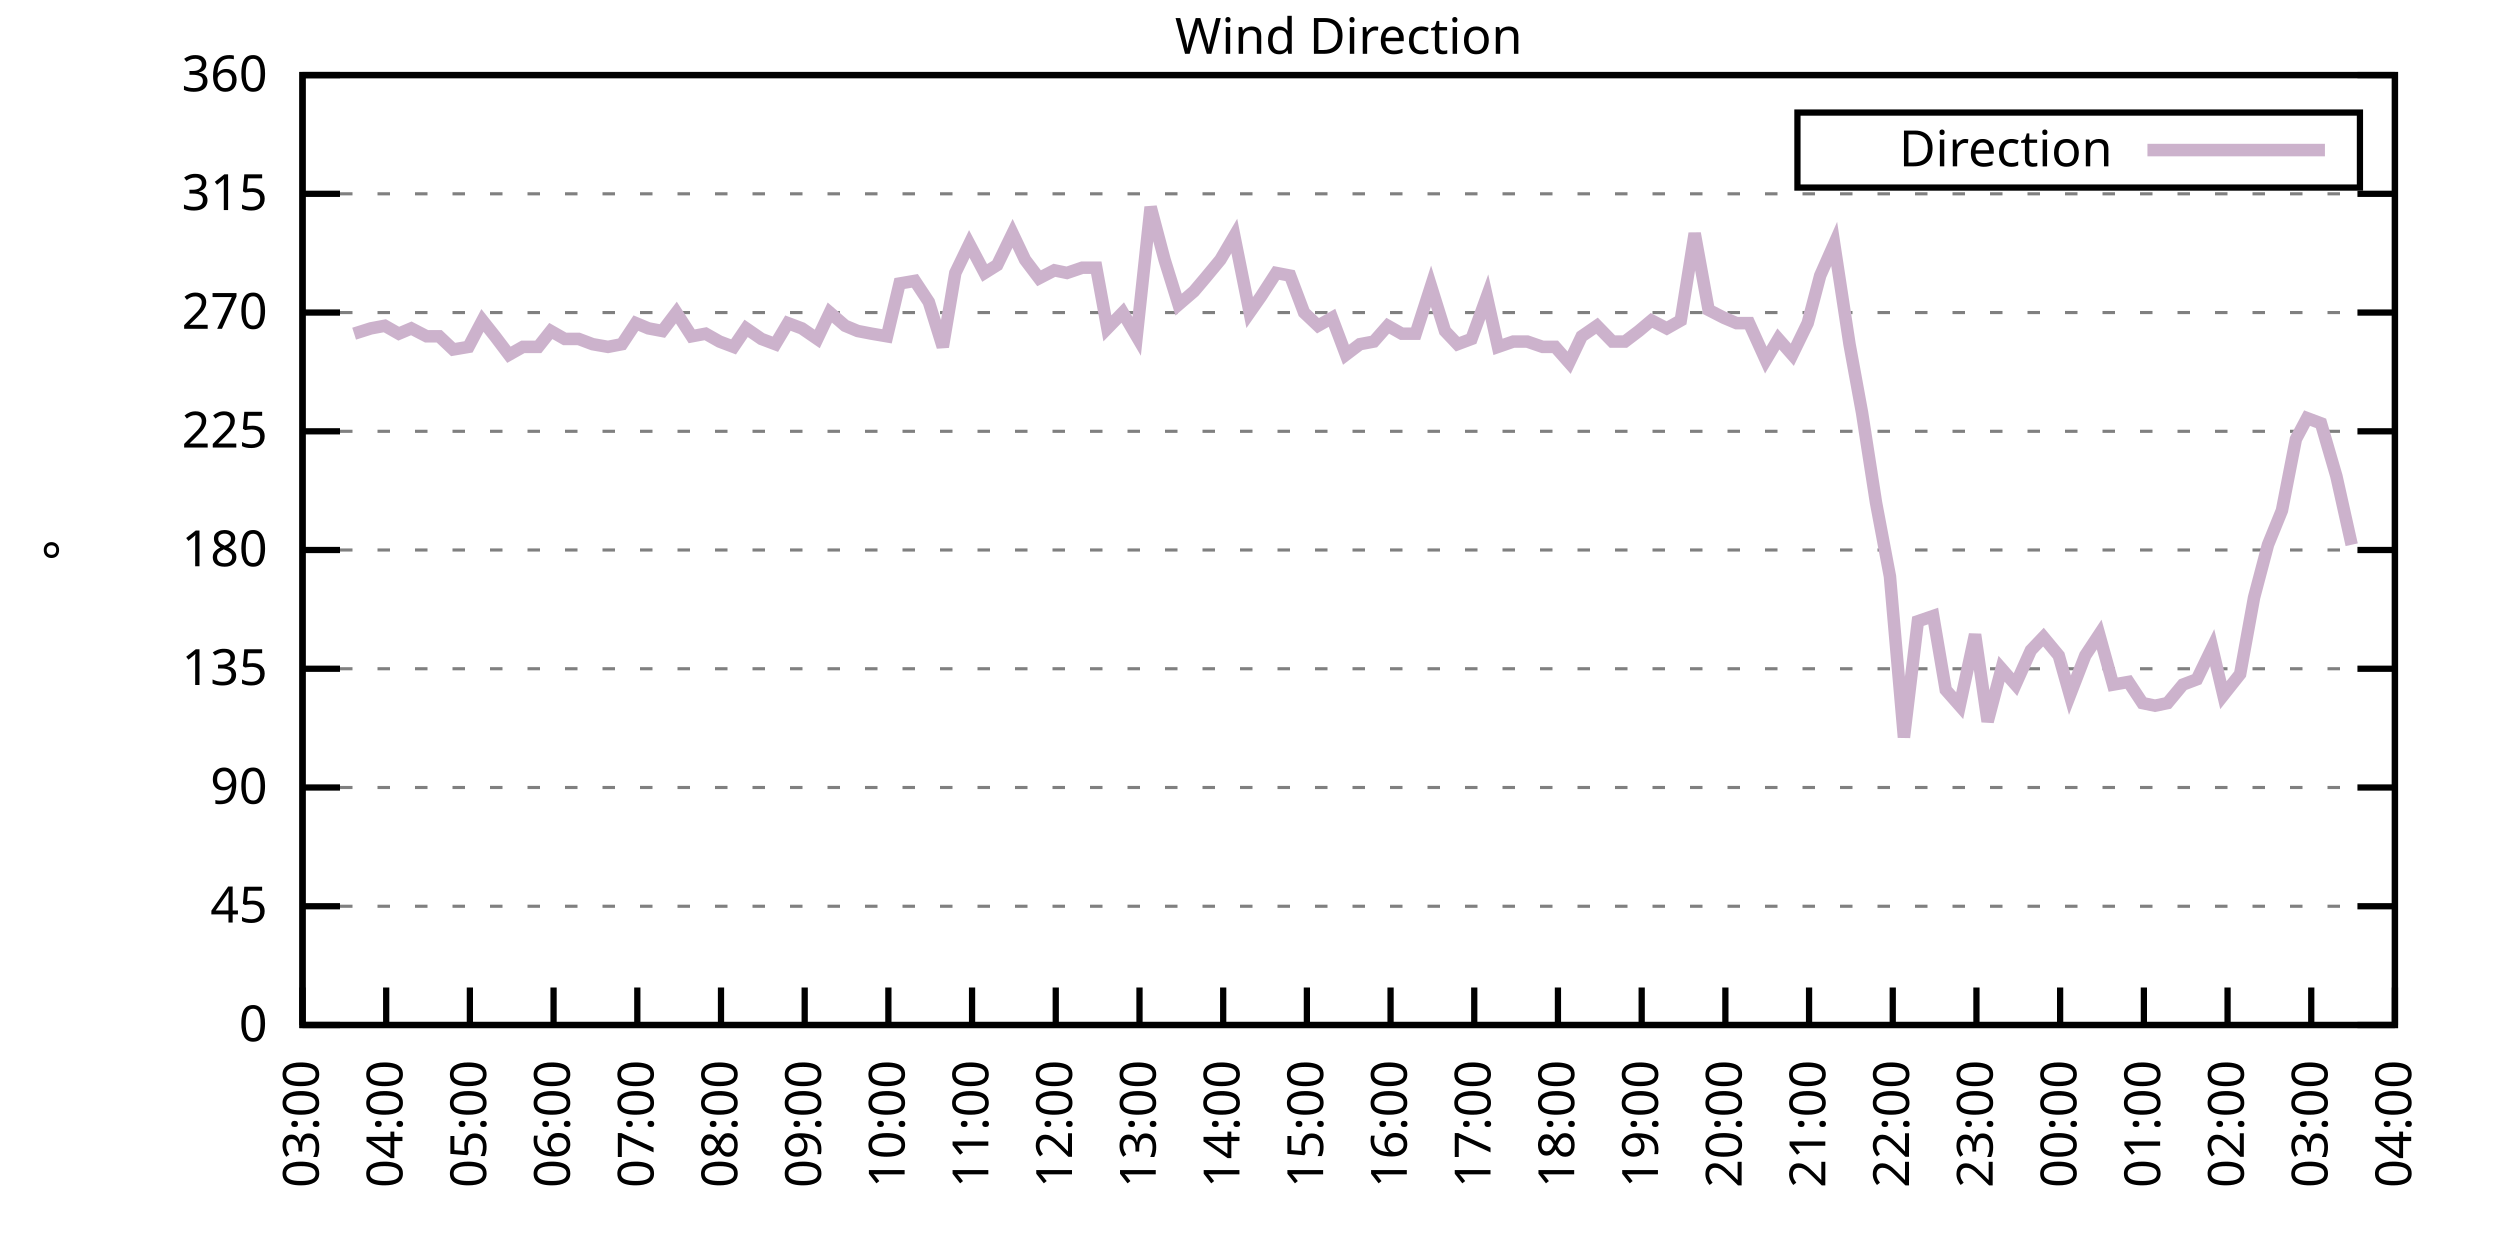
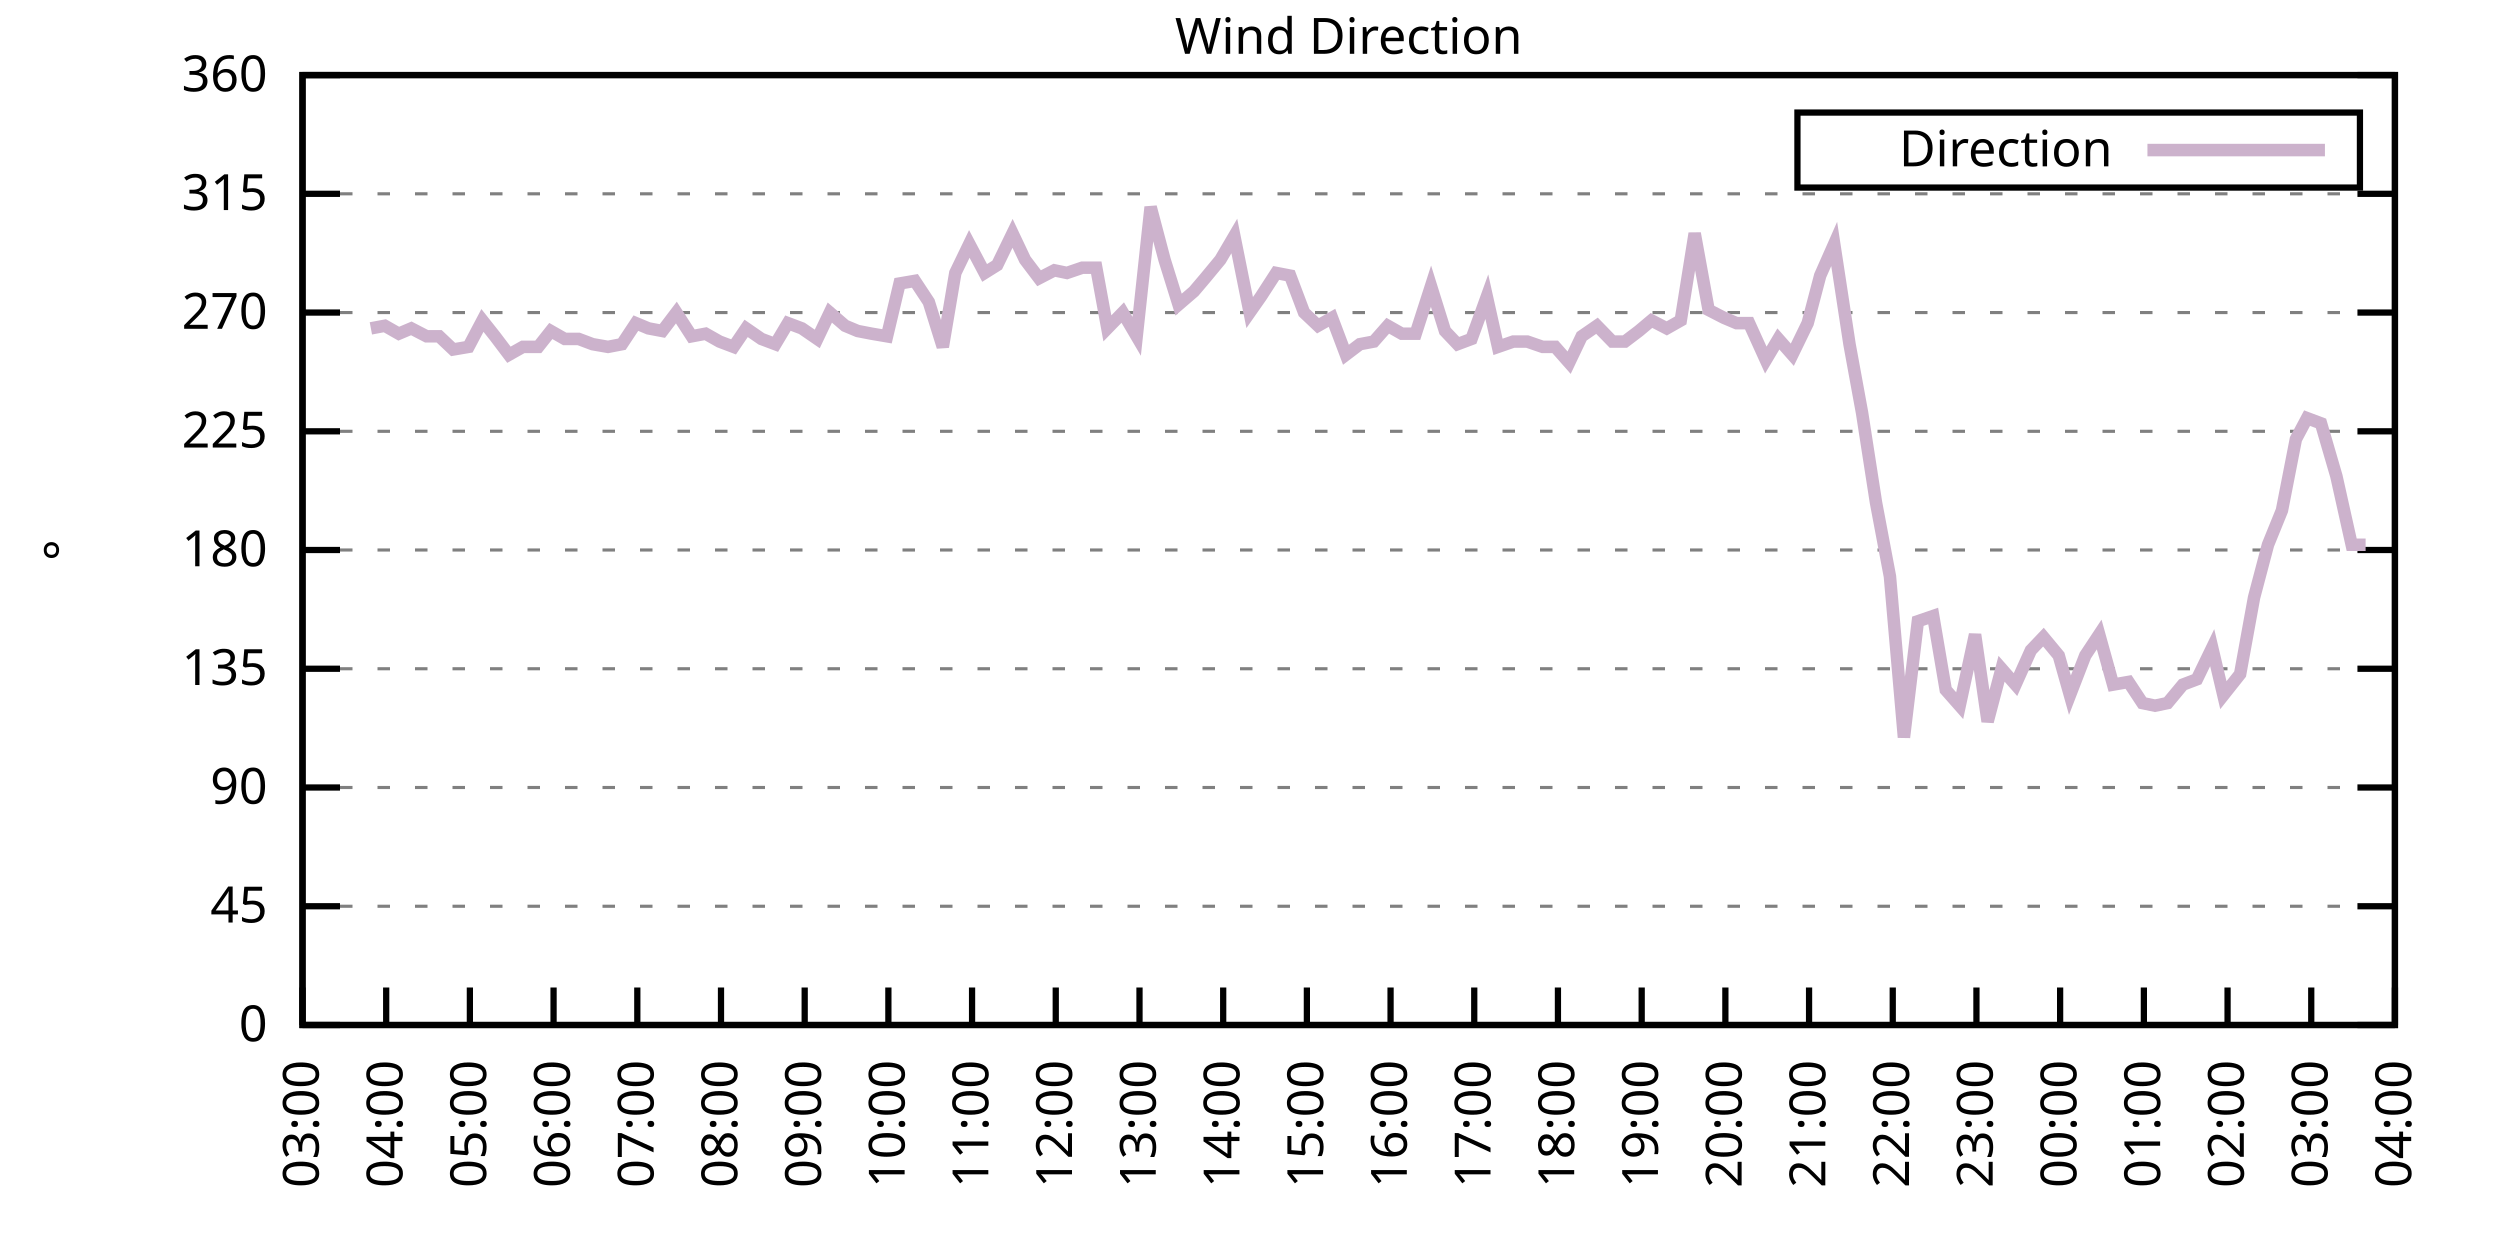
<svg xmlns="http://www.w3.org/2000/svg" xmlns:xlink="http://www.w3.org/1999/xlink" width="400" height="200" viewBox="0 0 400 200">
  <g id="gnuplot_canvas">
    <rect x="0" y="0" width="400" height="200" fill="none" />
    <defs>
      <circle id="gpDot" r="0.5" stroke-width="0.5" stroke="currentColor" />
      <path id="gpPt0" stroke-width="0.333" stroke="currentColor" d="M-1,0 h2 M0,-1 v2" />
      <path id="gpPt1" stroke-width="0.333" stroke="currentColor" d="M-1,-1 L1,1 M1,-1 L-1,1" />
      <path id="gpPt2" stroke-width="0.333" stroke="currentColor" d="M-1,0 L1,0 M0,-1 L0,1 M-1,-1 L1,1 M-1,1 L1,-1" />
      <rect id="gpPt3" stroke-width="0.333" stroke="currentColor" x="-1" y="-1" width="2" height="2" />
      <rect id="gpPt4" stroke-width="0.333" stroke="currentColor" fill="currentColor" x="-1" y="-1" width="2" height="2" />
      <circle id="gpPt5" stroke-width="0.333" stroke="currentColor" cx="0" cy="0" r="1" />
      <use xlink:href="#gpPt5" id="gpPt6" fill="currentColor" stroke="none" />
      <path id="gpPt7" stroke-width="0.333" stroke="currentColor" d="M0,-1.33 L-1.33,0.67 L1.33,0.67 z" />
      <use xlink:href="#gpPt7" id="gpPt8" fill="currentColor" stroke="none" />
      <use xlink:href="#gpPt7" id="gpPt9" stroke="currentColor" transform="rotate(180)" />
      <use xlink:href="#gpPt9" id="gpPt10" fill="currentColor" stroke="none" />
      <use xlink:href="#gpPt3" id="gpPt11" stroke="currentColor" transform="rotate(45)" />
      <use xlink:href="#gpPt11" id="gpPt12" fill="currentColor" stroke="none" />
      <path id="gpPt13" stroke-width="0.333" stroke="currentColor" d="M0,1.330 L1.265,0.411 L0.782,-1.067 L-0.782,-1.076 L-1.265,0.411 z" />
      <use xlink:href="#gpPt13" id="gpPt14" fill="currentColor" stroke="none" />
      <filter id="textbox" filterUnits="objectBoundingBox" x="0" y="0" height="1" width="1">
        <feFlood flood-color="white" flood-opacity="1" result="bgnd" />
        <feComposite in="SourceGraphic" in2="bgnd" operator="atop" />
      </filter>
      <filter id="greybox" filterUnits="objectBoundingBox" x="0" y="0" height="1" width="1">
        <feFlood flood-color="lightgrey" flood-opacity="1" result="grey" />
        <feComposite in="SourceGraphic" in2="grey" operator="atop" />
      </filter>
    </defs>
    <g fill="none" color="white" stroke="currentColor" stroke-width="1.00" stroke-linecap="butt" stroke-linejoin="miter">
</g>
    <g fill="none" color="black" stroke="currentColor" stroke-width="1.00" stroke-linecap="butt" stroke-linejoin="miter">
      <g stroke="none" shape-rendering="crispEdges">
        <polygon fill="rgb(255, 255, 255)" points="48.40,164.00 383.18,164.00 383.18,12.02 48.40,12.02 " />
      </g>
    </g>
    <g fill="none" color="black" stroke="currentColor" stroke-width="1.00" stroke-linecap="butt" stroke-linejoin="miter">
</g>
    <g fill="none" color="black" stroke="black" stroke-width="0.50" stroke-linecap="butt" stroke-linejoin="miter">
</g>
    <g fill="none" color="gray" stroke="currentColor" stroke-width="0.50" stroke-linecap="butt" stroke-linejoin="miter">
      <path stroke="gray" stroke-dasharray="2,4" class="gridline" d="M48.40,164.00 L383.19,164.00  " />
    </g>
    <g fill="none" color="gray" stroke="gray" stroke-width="1.00" stroke-linecap="butt" stroke-linejoin="miter">
</g>
    <g fill="none" color="black" stroke="currentColor" stroke-width="1.00" stroke-linecap="butt" stroke-linejoin="miter">
      <path stroke="black" d="M48.40,164.00 L54.40,164.00 M383.19,164.00 L377.19,164.00  " />
      <g transform="translate(42.80,166.60)" stroke="none" fill="black" font-family="Sans" font-size="8.00" text-anchor="end">
        <text>
          <tspan font-family="Sans"> 0</tspan>
        </text>
      </g>
    </g>
    <g fill="none" color="black" stroke="currentColor" stroke-width="1.00" stroke-linecap="butt" stroke-linejoin="miter">
</g>
    <g fill="none" color="black" stroke="black" stroke-width="0.50" stroke-linecap="butt" stroke-linejoin="miter">
</g>
    <g fill="none" color="gray" stroke="currentColor" stroke-width="0.50" stroke-linecap="butt" stroke-linejoin="miter">
      <path stroke="gray" stroke-dasharray="2,4" class="gridline" d="M48.40,145.00 L383.19,145.00  " />
    </g>
    <g fill="none" color="gray" stroke="gray" stroke-width="1.00" stroke-linecap="butt" stroke-linejoin="miter">
</g>
    <g fill="none" color="black" stroke="currentColor" stroke-width="1.00" stroke-linecap="butt" stroke-linejoin="miter">
      <path stroke="black" d="M48.40,145.00 L54.40,145.00 M383.19,145.00 L377.19,145.00  " />
      <g transform="translate(42.80,147.60)" stroke="none" fill="black" font-family="Sans" font-size="8.00" text-anchor="end">
        <text>
          <tspan font-family="Sans"> 45</tspan>
        </text>
      </g>
    </g>
    <g fill="none" color="black" stroke="currentColor" stroke-width="1.00" stroke-linecap="butt" stroke-linejoin="miter">
</g>
    <g fill="none" color="black" stroke="black" stroke-width="0.50" stroke-linecap="butt" stroke-linejoin="miter">
</g>
    <g fill="none" color="gray" stroke="currentColor" stroke-width="0.50" stroke-linecap="butt" stroke-linejoin="miter">
      <path stroke="gray" stroke-dasharray="2,4" class="gridline" d="M48.40,126.00 L383.19,126.00  " />
    </g>
    <g fill="none" color="gray" stroke="gray" stroke-width="1.00" stroke-linecap="butt" stroke-linejoin="miter">
</g>
    <g fill="none" color="black" stroke="currentColor" stroke-width="1.00" stroke-linecap="butt" stroke-linejoin="miter">
      <path stroke="black" d="M48.40,126.00 L54.40,126.00 M383.19,126.00 L377.19,126.00  " />
      <g transform="translate(42.80,128.60)" stroke="none" fill="black" font-family="Sans" font-size="8.00" text-anchor="end">
        <text>
          <tspan font-family="Sans"> 90</tspan>
        </text>
      </g>
    </g>
    <g fill="none" color="black" stroke="currentColor" stroke-width="1.00" stroke-linecap="butt" stroke-linejoin="miter">
</g>
    <g fill="none" color="black" stroke="black" stroke-width="0.50" stroke-linecap="butt" stroke-linejoin="miter">
</g>
    <g fill="none" color="gray" stroke="currentColor" stroke-width="0.50" stroke-linecap="butt" stroke-linejoin="miter">
      <path stroke="gray" stroke-dasharray="2,4" class="gridline" d="M48.40,107.00 L383.19,107.00  " />
    </g>
    <g fill="none" color="gray" stroke="gray" stroke-width="1.00" stroke-linecap="butt" stroke-linejoin="miter">
</g>
    <g fill="none" color="black" stroke="currentColor" stroke-width="1.00" stroke-linecap="butt" stroke-linejoin="miter">
      <path stroke="black" d="M48.40,107.00 L54.40,107.00 M383.19,107.00 L377.19,107.00  " />
      <g transform="translate(42.80,109.60)" stroke="none" fill="black" font-family="Sans" font-size="8.00" text-anchor="end">
        <text>
          <tspan font-family="Sans"> 135</tspan>
        </text>
      </g>
    </g>
    <g fill="none" color="black" stroke="currentColor" stroke-width="1.00" stroke-linecap="butt" stroke-linejoin="miter">
</g>
    <g fill="none" color="black" stroke="black" stroke-width="0.50" stroke-linecap="butt" stroke-linejoin="miter">
</g>
    <g fill="none" color="gray" stroke="currentColor" stroke-width="0.50" stroke-linecap="butt" stroke-linejoin="miter">
      <path stroke="gray" stroke-dasharray="2,4" class="gridline" d="M48.40,88.00 L383.19,88.00  " />
    </g>
    <g fill="none" color="gray" stroke="gray" stroke-width="1.00" stroke-linecap="butt" stroke-linejoin="miter">
</g>
    <g fill="none" color="black" stroke="currentColor" stroke-width="1.00" stroke-linecap="butt" stroke-linejoin="miter">
      <path stroke="black" d="M48.40,88.00 L54.40,88.00 M383.19,88.00 L377.19,88.00  " />
      <g transform="translate(42.80,90.60)" stroke="none" fill="black" font-family="Sans" font-size="8.00" text-anchor="end">
        <text>
          <tspan font-family="Sans"> 180</tspan>
        </text>
      </g>
    </g>
    <g fill="none" color="black" stroke="currentColor" stroke-width="1.00" stroke-linecap="butt" stroke-linejoin="miter">
</g>
    <g fill="none" color="black" stroke="black" stroke-width="0.50" stroke-linecap="butt" stroke-linejoin="miter">
</g>
    <g fill="none" color="gray" stroke="currentColor" stroke-width="0.50" stroke-linecap="butt" stroke-linejoin="miter">
      <path stroke="gray" stroke-dasharray="2,4" class="gridline" d="M48.40,69.01 L383.19,69.01  " />
    </g>
    <g fill="none" color="gray" stroke="gray" stroke-width="1.00" stroke-linecap="butt" stroke-linejoin="miter">
</g>
    <g fill="none" color="black" stroke="currentColor" stroke-width="1.00" stroke-linecap="butt" stroke-linejoin="miter">
      <path stroke="black" d="M48.40,69.01 L54.40,69.01 M383.19,69.01 L377.19,69.01  " />
      <g transform="translate(42.80,71.61)" stroke="none" fill="black" font-family="Sans" font-size="8.00" text-anchor="end">
        <text>
          <tspan font-family="Sans"> 225</tspan>
        </text>
      </g>
    </g>
    <g fill="none" color="black" stroke="currentColor" stroke-width="1.00" stroke-linecap="butt" stroke-linejoin="miter">
</g>
    <g fill="none" color="black" stroke="black" stroke-width="0.50" stroke-linecap="butt" stroke-linejoin="miter">
</g>
    <g fill="none" color="gray" stroke="currentColor" stroke-width="0.50" stroke-linecap="butt" stroke-linejoin="miter">
      <path stroke="gray" stroke-dasharray="2,4" class="gridline" d="M48.40,50.01 L383.19,50.01  " />
    </g>
    <g fill="none" color="gray" stroke="gray" stroke-width="1.00" stroke-linecap="butt" stroke-linejoin="miter">
</g>
    <g fill="none" color="black" stroke="currentColor" stroke-width="1.00" stroke-linecap="butt" stroke-linejoin="miter">
      <path stroke="black" d="M48.40,50.01 L54.40,50.01 M383.19,50.01 L377.19,50.01  " />
      <g transform="translate(42.80,52.61)" stroke="none" fill="black" font-family="Sans" font-size="8.00" text-anchor="end">
        <text>
          <tspan font-family="Sans"> 270</tspan>
        </text>
      </g>
    </g>
    <g fill="none" color="black" stroke="currentColor" stroke-width="1.00" stroke-linecap="butt" stroke-linejoin="miter">
</g>
    <g fill="none" color="black" stroke="black" stroke-width="0.50" stroke-linecap="butt" stroke-linejoin="miter">
</g>
    <g fill="none" color="gray" stroke="currentColor" stroke-width="0.50" stroke-linecap="butt" stroke-linejoin="miter">
      <path stroke="gray" stroke-dasharray="2,4" class="gridline" d="M48.40,31.01 L383.19,31.01  " />
    </g>
    <g fill="none" color="gray" stroke="gray" stroke-width="1.00" stroke-linecap="butt" stroke-linejoin="miter">
</g>
    <g fill="none" color="black" stroke="currentColor" stroke-width="1.00" stroke-linecap="butt" stroke-linejoin="miter">
      <path stroke="black" d="M48.40,31.01 L54.40,31.01 M383.19,31.01 L377.19,31.01  " />
      <g transform="translate(42.80,33.61)" stroke="none" fill="black" font-family="Sans" font-size="8.00" text-anchor="end">
        <text>
          <tspan font-family="Sans"> 315</tspan>
        </text>
      </g>
    </g>
    <g fill="none" color="black" stroke="currentColor" stroke-width="1.00" stroke-linecap="butt" stroke-linejoin="miter">
</g>
    <g fill="none" color="black" stroke="black" stroke-width="0.50" stroke-linecap="butt" stroke-linejoin="miter">
</g>
    <g fill="none" color="gray" stroke="currentColor" stroke-width="0.50" stroke-linecap="butt" stroke-linejoin="miter">
      <path stroke="gray" stroke-dasharray="2,4" class="gridline" d="M48.40,12.01 L383.19,12.01  " />
    </g>
    <g fill="none" color="gray" stroke="gray" stroke-width="1.00" stroke-linecap="butt" stroke-linejoin="miter">
</g>
    <g fill="none" color="black" stroke="currentColor" stroke-width="1.00" stroke-linecap="butt" stroke-linejoin="miter">
      <path stroke="black" d="M48.40,12.01 L54.40,12.01 M383.19,12.01 L377.19,12.01  " />
      <g transform="translate(42.80,14.61)" stroke="none" fill="black" font-family="Sans" font-size="8.00" text-anchor="end">
        <text>
          <tspan font-family="Sans"> 360</tspan>
        </text>
      </g>
    </g>
    <g fill="none" color="black" stroke="currentColor" stroke-width="1.00" stroke-linecap="butt" stroke-linejoin="miter">
      <path stroke="black" d="M48.40,164.00 L48.40,158.00  " />
      <g transform="translate(51.00,169.60) rotate(270.00)" stroke="none" fill="black" font-family="Sans" font-size="8.00" text-anchor="end">
        <text>
          <tspan font-family="Sans">03:00</tspan>
        </text>
      </g>
    </g>
    <g fill="none" color="black" stroke="currentColor" stroke-width="1.00" stroke-linecap="butt" stroke-linejoin="miter">
      <path stroke="black" d="M61.79,164.00 L61.79,158.00  " />
      <g transform="translate(64.39,169.60) rotate(270.00)" stroke="none" fill="black" font-family="Sans" font-size="8.00" text-anchor="end">
        <text>
          <tspan font-family="Sans">04:00</tspan>
        </text>
      </g>
    </g>
    <g fill="none" color="black" stroke="currentColor" stroke-width="1.00" stroke-linecap="butt" stroke-linejoin="miter">
      <path stroke="black" d="M75.18,164.00 L75.18,158.00  " />
      <g transform="translate(77.78,169.60) rotate(270.00)" stroke="none" fill="black" font-family="Sans" font-size="8.00" text-anchor="end">
        <text>
          <tspan font-family="Sans">05:00</tspan>
        </text>
      </g>
    </g>
    <g fill="none" color="black" stroke="currentColor" stroke-width="1.00" stroke-linecap="butt" stroke-linejoin="miter">
      <path stroke="black" d="M88.57,164.00 L88.57,158.00  " />
      <g transform="translate(91.17,169.60) rotate(270.00)" stroke="none" fill="black" font-family="Sans" font-size="8.00" text-anchor="end">
        <text>
          <tspan font-family="Sans">06:00</tspan>
        </text>
      </g>
    </g>
    <g fill="none" color="black" stroke="currentColor" stroke-width="1.00" stroke-linecap="butt" stroke-linejoin="miter">
      <path stroke="black" d="M101.97,164.00 L101.97,158.00  " />
      <g transform="translate(104.57,169.60) rotate(270.00)" stroke="none" fill="black" font-family="Sans" font-size="8.00" text-anchor="end">
        <text>
          <tspan font-family="Sans">07:00</tspan>
        </text>
      </g>
    </g>
    <g fill="none" color="black" stroke="currentColor" stroke-width="1.00" stroke-linecap="butt" stroke-linejoin="miter">
      <path stroke="black" d="M115.36,164.00 L115.36,158.00  " />
      <g transform="translate(117.96,169.60) rotate(270.00)" stroke="none" fill="black" font-family="Sans" font-size="8.00" text-anchor="end">
        <text>
          <tspan font-family="Sans">08:00</tspan>
        </text>
      </g>
    </g>
    <g fill="none" color="black" stroke="currentColor" stroke-width="1.00" stroke-linecap="butt" stroke-linejoin="miter">
      <path stroke="black" d="M128.75,164.00 L128.75,158.00  " />
      <g transform="translate(131.35,169.60) rotate(270.00)" stroke="none" fill="black" font-family="Sans" font-size="8.00" text-anchor="end">
        <text>
          <tspan font-family="Sans">09:00</tspan>
        </text>
      </g>
    </g>
    <g fill="none" color="black" stroke="currentColor" stroke-width="1.00" stroke-linecap="butt" stroke-linejoin="miter">
      <path stroke="black" d="M142.14,164.00 L142.14,158.00  " />
      <g transform="translate(144.74,169.60) rotate(270.00)" stroke="none" fill="black" font-family="Sans" font-size="8.00" text-anchor="end">
        <text>
          <tspan font-family="Sans">10:00</tspan>
        </text>
      </g>
    </g>
    <g fill="none" color="black" stroke="currentColor" stroke-width="1.00" stroke-linecap="butt" stroke-linejoin="miter">
      <path stroke="black" d="M155.53,164.00 L155.53,158.00  " />
      <g transform="translate(158.13,169.60) rotate(270.00)" stroke="none" fill="black" font-family="Sans" font-size="8.00" text-anchor="end">
        <text>
          <tspan font-family="Sans">11:00</tspan>
        </text>
      </g>
    </g>
    <g fill="none" color="black" stroke="currentColor" stroke-width="1.00" stroke-linecap="butt" stroke-linejoin="miter">
      <path stroke="black" d="M168.92,164.00 L168.92,158.00  " />
      <g transform="translate(171.52,169.60) rotate(270.00)" stroke="none" fill="black" font-family="Sans" font-size="8.00" text-anchor="end">
        <text>
          <tspan font-family="Sans">12:00</tspan>
        </text>
      </g>
    </g>
    <g fill="none" color="black" stroke="currentColor" stroke-width="1.00" stroke-linecap="butt" stroke-linejoin="miter">
      <path stroke="black" d="M182.32,164.00 L182.32,158.00  " />
      <g transform="translate(184.92,169.60) rotate(270.00)" stroke="none" fill="black" font-family="Sans" font-size="8.00" text-anchor="end">
        <text>
          <tspan font-family="Sans">13:00</tspan>
        </text>
      </g>
    </g>
    <g fill="none" color="black" stroke="currentColor" stroke-width="1.00" stroke-linecap="butt" stroke-linejoin="miter">
      <path stroke="black" d="M195.71,164.00 L195.71,158.00  " />
      <g transform="translate(198.31,169.60) rotate(270.00)" stroke="none" fill="black" font-family="Sans" font-size="8.00" text-anchor="end">
        <text>
          <tspan font-family="Sans">14:00</tspan>
        </text>
      </g>
    </g>
    <g fill="none" color="black" stroke="currentColor" stroke-width="1.00" stroke-linecap="butt" stroke-linejoin="miter">
      <path stroke="black" d="M209.10,164.00 L209.10,158.00  " />
      <g transform="translate(211.70,169.60) rotate(270.00)" stroke="none" fill="black" font-family="Sans" font-size="8.00" text-anchor="end">
        <text>
          <tspan font-family="Sans">15:00</tspan>
        </text>
      </g>
    </g>
    <g fill="none" color="black" stroke="currentColor" stroke-width="1.00" stroke-linecap="butt" stroke-linejoin="miter">
      <path stroke="black" d="M222.49,164.00 L222.49,158.00  " />
      <g transform="translate(225.09,169.60) rotate(270.00)" stroke="none" fill="black" font-family="Sans" font-size="8.00" text-anchor="end">
        <text>
          <tspan font-family="Sans">16:00</tspan>
        </text>
      </g>
    </g>
    <g fill="none" color="black" stroke="currentColor" stroke-width="1.00" stroke-linecap="butt" stroke-linejoin="miter">
      <path stroke="black" d="M235.88,164.00 L235.88,158.00  " />
      <g transform="translate(238.48,169.60) rotate(270.00)" stroke="none" fill="black" font-family="Sans" font-size="8.00" text-anchor="end">
        <text>
          <tspan font-family="Sans">17:00</tspan>
        </text>
      </g>
    </g>
    <g fill="none" color="black" stroke="currentColor" stroke-width="1.00" stroke-linecap="butt" stroke-linejoin="miter">
      <path stroke="black" d="M249.27,164.00 L249.27,158.00  " />
      <g transform="translate(251.87,169.60) rotate(270.00)" stroke="none" fill="black" font-family="Sans" font-size="8.00" text-anchor="end">
        <text>
          <tspan font-family="Sans">18:00</tspan>
        </text>
      </g>
    </g>
    <g fill="none" color="black" stroke="currentColor" stroke-width="1.00" stroke-linecap="butt" stroke-linejoin="miter">
      <path stroke="black" d="M262.67,164.00 L262.67,158.00  " />
      <g transform="translate(265.27,169.60) rotate(270.00)" stroke="none" fill="black" font-family="Sans" font-size="8.00" text-anchor="end">
        <text>
          <tspan font-family="Sans">19:00</tspan>
        </text>
      </g>
    </g>
    <g fill="none" color="black" stroke="currentColor" stroke-width="1.00" stroke-linecap="butt" stroke-linejoin="miter">
      <path stroke="black" d="M276.06,164.00 L276.06,158.00  " />
      <g transform="translate(278.66,169.60) rotate(270.00)" stroke="none" fill="black" font-family="Sans" font-size="8.00" text-anchor="end">
        <text>
          <tspan font-family="Sans">20:00</tspan>
        </text>
      </g>
    </g>
    <g fill="none" color="black" stroke="currentColor" stroke-width="1.00" stroke-linecap="butt" stroke-linejoin="miter">
      <path stroke="black" d="M289.45,164.00 L289.45,158.00  " />
      <g transform="translate(292.05,169.60) rotate(270.00)" stroke="none" fill="black" font-family="Sans" font-size="8.00" text-anchor="end">
        <text>
          <tspan font-family="Sans">21:00</tspan>
        </text>
      </g>
    </g>
    <g fill="none" color="black" stroke="currentColor" stroke-width="1.00" stroke-linecap="butt" stroke-linejoin="miter">
      <path stroke="black" d="M302.84,164.00 L302.84,158.00  " />
      <g transform="translate(305.44,169.60) rotate(270.00)" stroke="none" fill="black" font-family="Sans" font-size="8.00" text-anchor="end">
        <text>
          <tspan font-family="Sans">22:00</tspan>
        </text>
      </g>
    </g>
    <g fill="none" color="black" stroke="currentColor" stroke-width="1.00" stroke-linecap="butt" stroke-linejoin="miter">
      <path stroke="black" d="M316.23,164.00 L316.23,158.00  " />
      <g transform="translate(318.83,169.60) rotate(270.00)" stroke="none" fill="black" font-family="Sans" font-size="8.00" text-anchor="end">
        <text>
          <tspan font-family="Sans">23:00</tspan>
        </text>
      </g>
    </g>
    <g fill="none" color="black" stroke="currentColor" stroke-width="1.00" stroke-linecap="butt" stroke-linejoin="miter">
      <path stroke="black" d="M329.62,164.00 L329.62,158.00  " />
      <g transform="translate(332.22,169.60) rotate(270.00)" stroke="none" fill="black" font-family="Sans" font-size="8.00" text-anchor="end">
        <text>
          <tspan font-family="Sans">00:00</tspan>
        </text>
      </g>
    </g>
    <g fill="none" color="black" stroke="currentColor" stroke-width="1.00" stroke-linecap="butt" stroke-linejoin="miter">
      <path stroke="black" d="M343.02,164.00 L343.02,158.00  " />
      <g transform="translate(345.62,169.60) rotate(270.00)" stroke="none" fill="black" font-family="Sans" font-size="8.00" text-anchor="end">
        <text>
          <tspan font-family="Sans">01:00</tspan>
        </text>
      </g>
    </g>
    <g fill="none" color="black" stroke="currentColor" stroke-width="1.00" stroke-linecap="butt" stroke-linejoin="miter">
      <path stroke="black" d="M356.41,164.00 L356.41,158.00  " />
      <g transform="translate(359.01,169.60) rotate(270.00)" stroke="none" fill="black" font-family="Sans" font-size="8.00" text-anchor="end">
        <text>
          <tspan font-family="Sans">02:00</tspan>
        </text>
      </g>
    </g>
    <g fill="none" color="black" stroke="currentColor" stroke-width="1.00" stroke-linecap="butt" stroke-linejoin="miter">
      <path stroke="black" d="M369.80,164.00 L369.80,158.00  " />
      <g transform="translate(372.40,169.60) rotate(270.00)" stroke="none" fill="black" font-family="Sans" font-size="8.00" text-anchor="end">
        <text>
          <tspan font-family="Sans">03:00</tspan>
        </text>
      </g>
    </g>
    <g fill="none" color="black" stroke="currentColor" stroke-width="1.00" stroke-linecap="butt" stroke-linejoin="miter">
      <path stroke="black" d="M383.19,164.00 L383.19,158.00  " />
      <g transform="translate(385.79,169.60) rotate(270.00)" stroke="none" fill="black" font-family="Sans" font-size="8.00" text-anchor="end">
        <text>
          <tspan font-family="Sans">04:00</tspan>
        </text>
      </g>
    </g>
    <g fill="none" color="black" stroke="currentColor" stroke-width="1.00" stroke-linecap="butt" stroke-linejoin="miter">
</g>
    <g fill="none" color="black" stroke="currentColor" stroke-width="1.00" stroke-linecap="butt" stroke-linejoin="miter">
      <path stroke="black" d="M48.40,12.01 L48.40,164.00 L383.19,164.00 L383.19,12.01 L48.40,12.01 Z  " />
    </g>
    <g fill="none" color="black" stroke="currentColor" stroke-width="1.00" stroke-linecap="butt" stroke-linejoin="miter">
</g>
    <g fill="none" color="black" stroke="currentColor" stroke-width="1.00" stroke-linecap="butt" stroke-linejoin="miter">
      <path stroke="black" d="M287.59,30.01 L287.59,18.01 L377.59,18.01 L377.59,30.01 L287.59,30.01 Z  " />
    </g>
    <g id="Wind_direction_plot_1">
      <g fill="none" color="white" stroke="black" stroke-width="2.00" stroke-linecap="butt" stroke-linejoin="miter">
</g>
      <g fill="none" color="black" stroke="currentColor" stroke-width="2.00" stroke-linecap="butt" stroke-linejoin="miter">
        <g transform="translate(337.99,26.61)" stroke="none" fill="black" font-family="Sans" font-size="8.00" text-anchor="end">
          <text>
            <tspan font-family="Sans">Direction</tspan>
          </text>
        </g>
      </g>
      <g fill="none" color="black" stroke="currentColor" stroke-width="2.00" stroke-linecap="butt" stroke-linejoin="miter">
-         <path stroke="rgb(204, 178, 204)" d="M343.59,24.01 L371.99,24.01 M56.66,53.39 L59.34,52.54 L61.57,52.12 L63.80,53.39 L65.81,52.54 L68.26,53.81   L70.27,53.81 L72.50,55.92 L74.96,55.50 L77.19,51.27 L79.20,53.81 L81.43,56.76 L83.66,55.50 L86.12,55.50   L88.13,52.96 L90.36,54.23 L92.59,54.23 L94.82,55.07 L97.28,55.50 L99.51,55.07 L101.74,51.70 L103.75,52.54   L105.98,52.96 L108.22,50.01 L110.67,53.81 L112.90,53.39 L115.13,54.65 L117.37,55.50 L119.38,52.54 L121.83,54.23   L124.06,55.07 L126.07,51.70 L128.30,52.54 L130.76,54.23 L132.77,50.01 L135.22,52.12 L137.23,52.96 L139.46,53.39   L141.92,53.81 L143.93,45.36 L146.38,44.94 L148.61,48.32 L150.85,55.50 L152.85,43.67 L155.09,39.03 L157.54,43.67   L159.55,42.41 L162.01,37.34 L164.01,41.56 L166.25,44.52 L168.70,43.25 L170.71,43.67 L173.17,42.83 L175.40,42.83   L177.18,52.54 L179.64,50.01 L181.87,53.81 L184.10,33.12 L186.33,41.56 L188.57,48.74 L191.02,46.63 L192.81,44.52   L195.26,41.56 L197.49,37.76 L199.95,50.01 L201.73,47.47 L204.19,43.67 L206.42,44.10 L208.65,50.01 L210.88,52.12   L213.12,50.85 L215.35,56.76 L217.58,55.07 L219.81,54.65 L222.04,52.12 L224.28,53.39 L226.51,53.39 L228.96,45.79   L231.20,52.96 L233.20,55.07 L235.44,54.23 L237.89,47.47 L239.68,55.50 L242.13,54.65 L244.36,54.65 L246.82,55.50   L248.83,55.50 L251.06,58.03 L253.07,53.81 L255.52,52.12 L257.98,54.65 L259.99,54.65 L262.22,52.96 L264.23,51.27   L266.68,52.54 L268.92,51.27 L271.15,37.34 L273.38,49.59 L275.83,50.85 L277.84,51.70 L279.85,51.70 L282.53,57.61   L284.54,54.23 L286.77,56.76 L289.23,51.70 L291.23,44.10 L293.47,39.03 L295.92,55.07 L297.93,66.05 L300.16,80.41   L302.39,92.23 L304.63,117.98 L306.86,99.40 L309.31,98.56 L311.32,110.38 L313.55,112.91 L316.01,101.52 L318.02,115.45   L320.25,107.00 L322.48,109.54 L324.94,104.05 L326.95,101.94 L329.40,104.89 L331.19,111.23 L333.64,104.89 L335.87,101.52   L338.10,109.54 L340.56,109.11 L342.79,112.49 L344.80,112.91 L346.81,112.49 L349.26,109.54 L351.50,108.69 L353.95,103.63   L355.74,111.23 L358.42,107.85 L360.65,95.60 L362.88,87.16 L365.11,81.67 L367.34,70.27 L369.13,66.90 L371.36,67.74   L373.82,76.18 L376.27,87.16  " />
+         <path stroke="rgb(204, 178, 204)" d="M343.59,24.01 L371.99,24.01 M59.34,52.54 L61.57,52.12 L63.80,53.39 L65.81,52.54 L68.26,53.81 L70.27,53.81   L72.50,55.92 L74.96,55.50 L77.19,51.27 L79.20,53.81 L81.43,56.76 L83.66,55.50 L86.12,55.50 L88.13,52.96   L90.36,54.23 L92.59,54.23 L94.82,55.07 L97.28,55.50 L99.51,55.07 L101.74,51.70 L103.75,52.54 L105.98,52.96   L108.22,50.01 L110.67,53.81 L112.90,53.39 L115.13,54.65 L117.37,55.50 L119.38,52.54 L121.83,54.23 L124.06,55.07   L126.07,51.70 L128.30,52.54 L130.76,54.23 L132.77,50.01 L135.22,52.12 L137.23,52.96 L139.46,53.39 L141.92,53.81   L143.93,45.36 L146.38,44.94 L148.61,48.32 L150.85,55.50 L152.85,43.67 L155.09,39.03 L157.54,43.67 L159.55,42.41   L162.01,37.34 L164.01,41.56 L166.25,44.52 L168.70,43.25 L170.71,43.67 L173.17,42.83 L175.40,42.83 L177.18,52.54   L179.64,50.01 L181.87,53.81 L184.10,33.12 L186.33,41.56 L188.57,48.74 L191.02,46.63 L192.81,44.52 L195.26,41.56   L197.49,37.76 L199.95,50.01 L201.73,47.47 L204.19,43.67 L206.42,44.10 L208.65,50.01 L210.88,52.12 L213.12,50.85   L215.35,56.76 L217.58,55.07 L219.81,54.65 L222.04,52.12 L224.28,53.39 L226.51,53.39 L228.96,45.79 L231.20,52.96   L233.20,55.07 L235.44,54.23 L237.89,47.47 L239.68,55.50 L242.13,54.65 L244.36,54.65 L246.82,55.50 L248.83,55.50   L251.06,58.03 L253.07,53.81 L255.52,52.12 L257.98,54.65 L259.99,54.65 L262.22,52.96 L264.23,51.27 L266.68,52.54   L268.92,51.27 L271.15,37.34 L273.38,49.59 L275.83,50.85 L277.84,51.70 L279.85,51.70 L282.53,57.61 L284.54,54.23   L286.77,56.76 L289.23,51.70 L291.23,44.10 L293.47,39.03 L295.92,55.07 L297.93,66.05 L300.16,80.41 L302.39,92.23   L304.63,117.98 L306.86,99.40 L309.31,98.56 L311.32,110.38 L313.55,112.91 L316.01,101.52 L318.02,115.45 L320.25,107.00   L322.48,109.54 L324.94,104.05 L326.95,101.94 L329.40,104.89 L331.19,111.23 L333.64,104.89 L335.87,101.52 L338.10,109.54   L340.56,109.11 L342.79,112.49 L344.80,112.91 L346.81,112.49 L349.26,109.54 L351.50,108.69 L353.95,103.63 L355.74,111.23   L358.42,107.85 L360.65,95.60 L362.88,87.16 L365.11,81.67 L367.34,70.27 L369.13,66.90 L371.36,67.74 L373.82,76.18   L376.27,87.16 L378.50,87.16  " />
      </g>
    </g>
    <g fill="none" color="black" stroke="currentColor" stroke-width="2.00" stroke-linecap="butt" stroke-linejoin="miter">
</g>
    <g fill="none" color="black" stroke="black" stroke-width="1.00" stroke-linecap="butt" stroke-linejoin="miter">
</g>
    <g fill="none" color="black" stroke="currentColor" stroke-width="1.00" stroke-linecap="butt" stroke-linejoin="miter">
      <path stroke="black" d="M48.40,12.01 L48.40,164.00 L383.19,164.00 L383.19,12.01 L48.40,12.01 Z  " />
      <g transform="translate(12.80,88.01) rotate(270.00)" stroke="none" fill="black" font-family="Sans" font-size="8.00" text-anchor="middle">
        <text>
          <tspan font-family="Sans">°</tspan>
        </text>
      </g>
    </g>
    <g fill="none" color="black" stroke="currentColor" stroke-width="1.00" stroke-linecap="butt" stroke-linejoin="miter">
</g>
    <g fill="none" color="black" stroke="currentColor" stroke-width="1.00" stroke-linecap="butt" stroke-linejoin="miter">
      <g transform="translate(215.79,8.61)" stroke="none" fill="black" font-family="Sans" font-size="8.00" text-anchor="middle">
        <text>
          <tspan font-family="Sans">Wind Direction</tspan>
        </text>
      </g>
    </g>
    <g fill="none" color="black" stroke="currentColor" stroke-width="1.00" stroke-linecap="butt" stroke-linejoin="miter">
</g>
  </g>
</svg>
